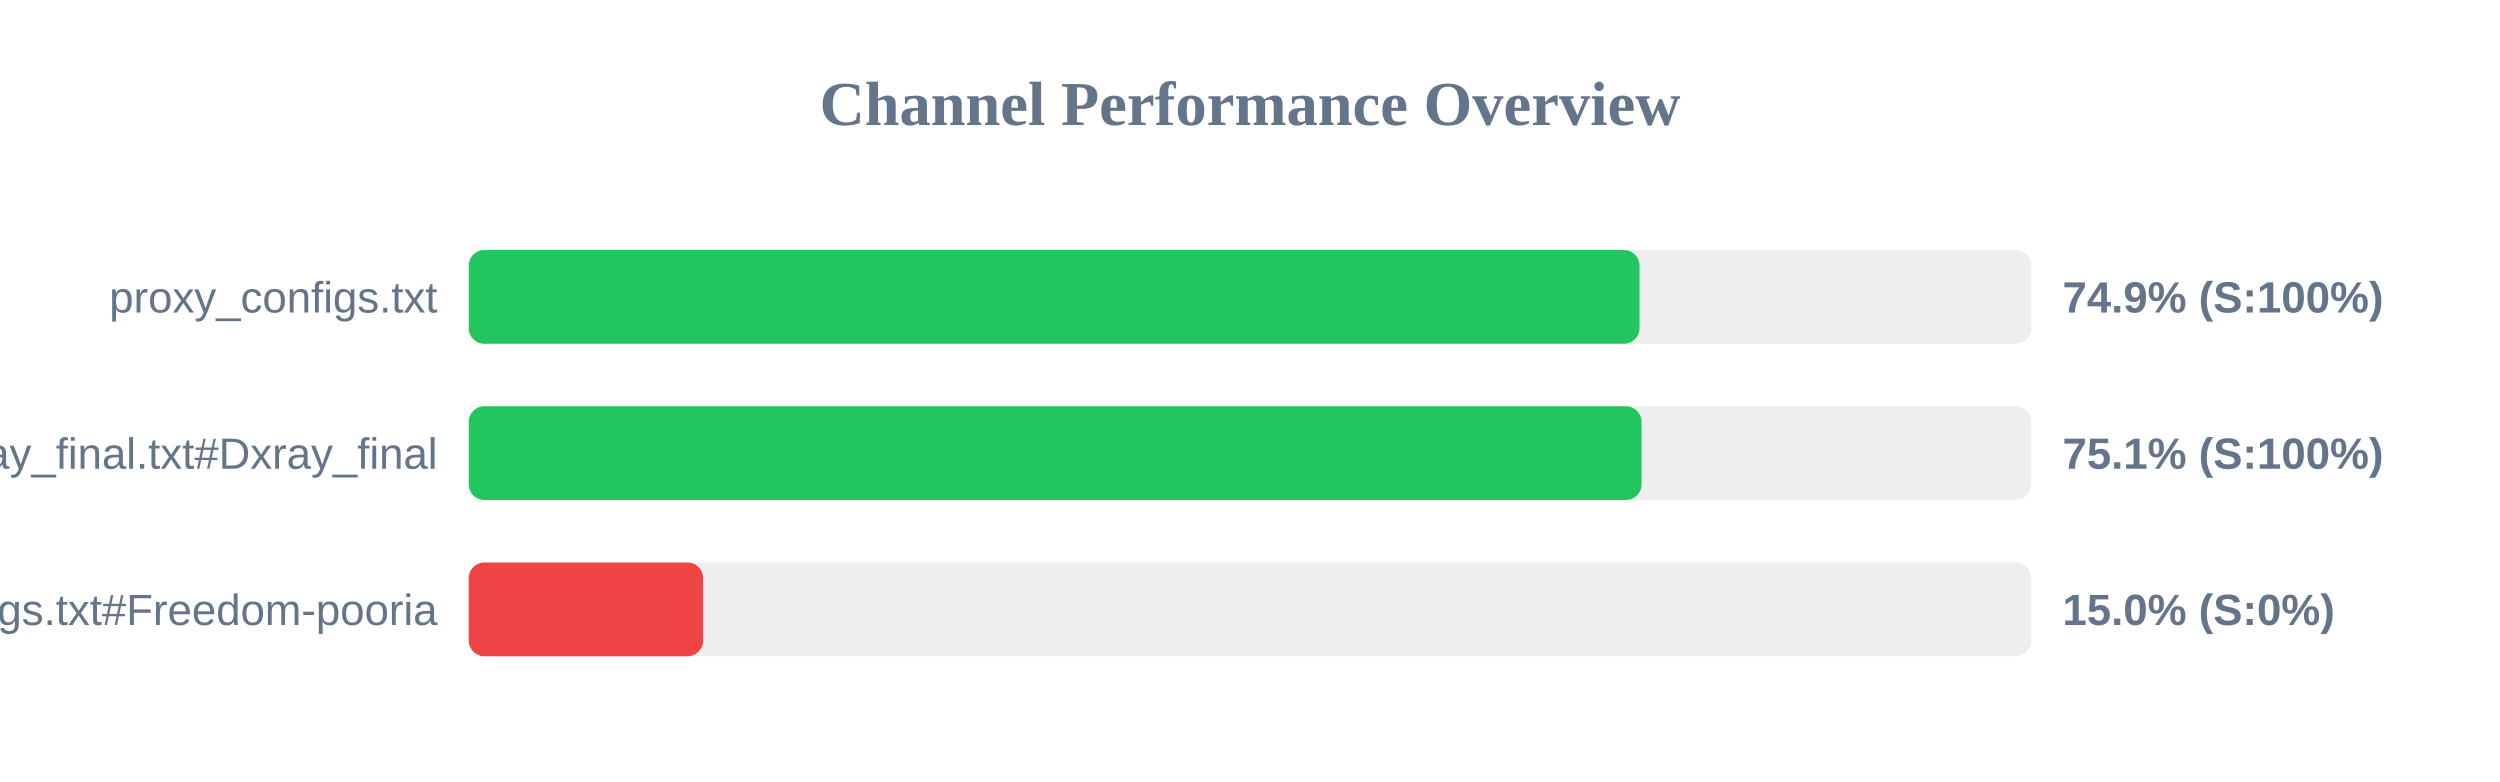
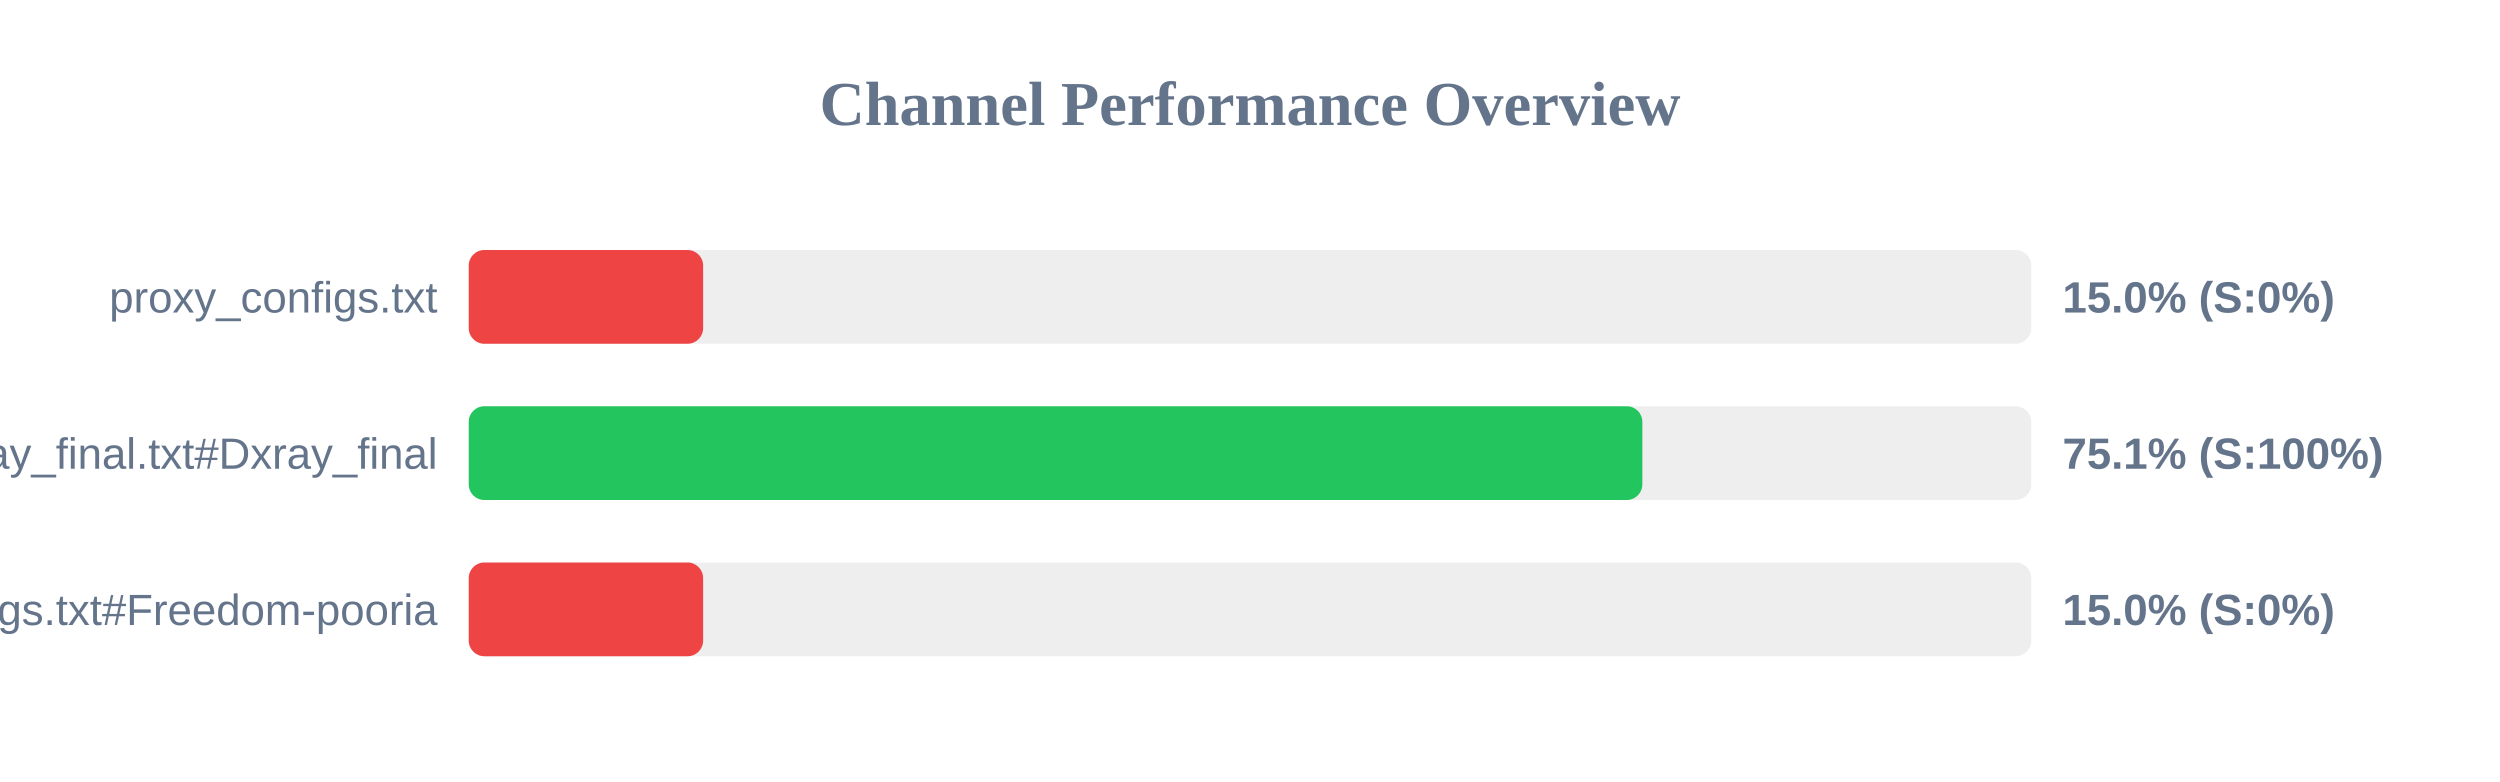
<svg xmlns="http://www.w3.org/2000/svg" width="800" height="250" version="1.1">
  <style>
        .row { font: 14px Arial; fill: #64748b; }
        .score { font: bold 14px Arial; fill: #64748b; }
    </style>
  <text x="400" y="40" text-anchor="middle" font-size="20px" font-weight="bold" fill="#64748b">Channel Performance Overview</text>
  <rect x="150" y="80" width="500" height="30" fill="#eee" rx="5" />
-   <rect x="150" y="80" width="374.65" height="30" fill="#22c55e" rx="5" />
+   <rect x="150" y="80" width="75.0" height="30" fill="#ef4444" rx="5" />
  <text x="140" y="100" text-anchor="end" class="row">proxy_configs.txt</text>
-   <text x="660" y="100" text-anchor="start" class="score">74.9% (S:100%)</text>
+   <text x="660" y="100" text-anchor="start" class="score">15.0% (S:0%)</text>
  <rect x="150" y="130" width="500" height="30" fill="#eee" rx="5" />
-   <rect x="150" y="130" width="375.3" height="30" fill="#22c55e" rx="5" />
+   <rect x="150" y="130" width="375.55" height="30" fill="#22c55e" rx="5" />
  <text x="140" y="150" text-anchor="end" class="row">xray_final.txt#Dxray_final</text>
  <text x="660" y="150" text-anchor="start" class="score">75.1% (S:100%)</text>
  <rect x="150" y="180" width="500" height="30" fill="#eee" rx="5" />
  <rect x="150" y="180" width="75.0" height="30" fill="#ef4444" rx="5" />
  <text x="140" y="200" text-anchor="end" class="row">v2ray_configs.txt#Freedom-pooria</text>
  <text x="660" y="200" text-anchor="start" class="score">15.0% (S:0%)</text>
</svg>
